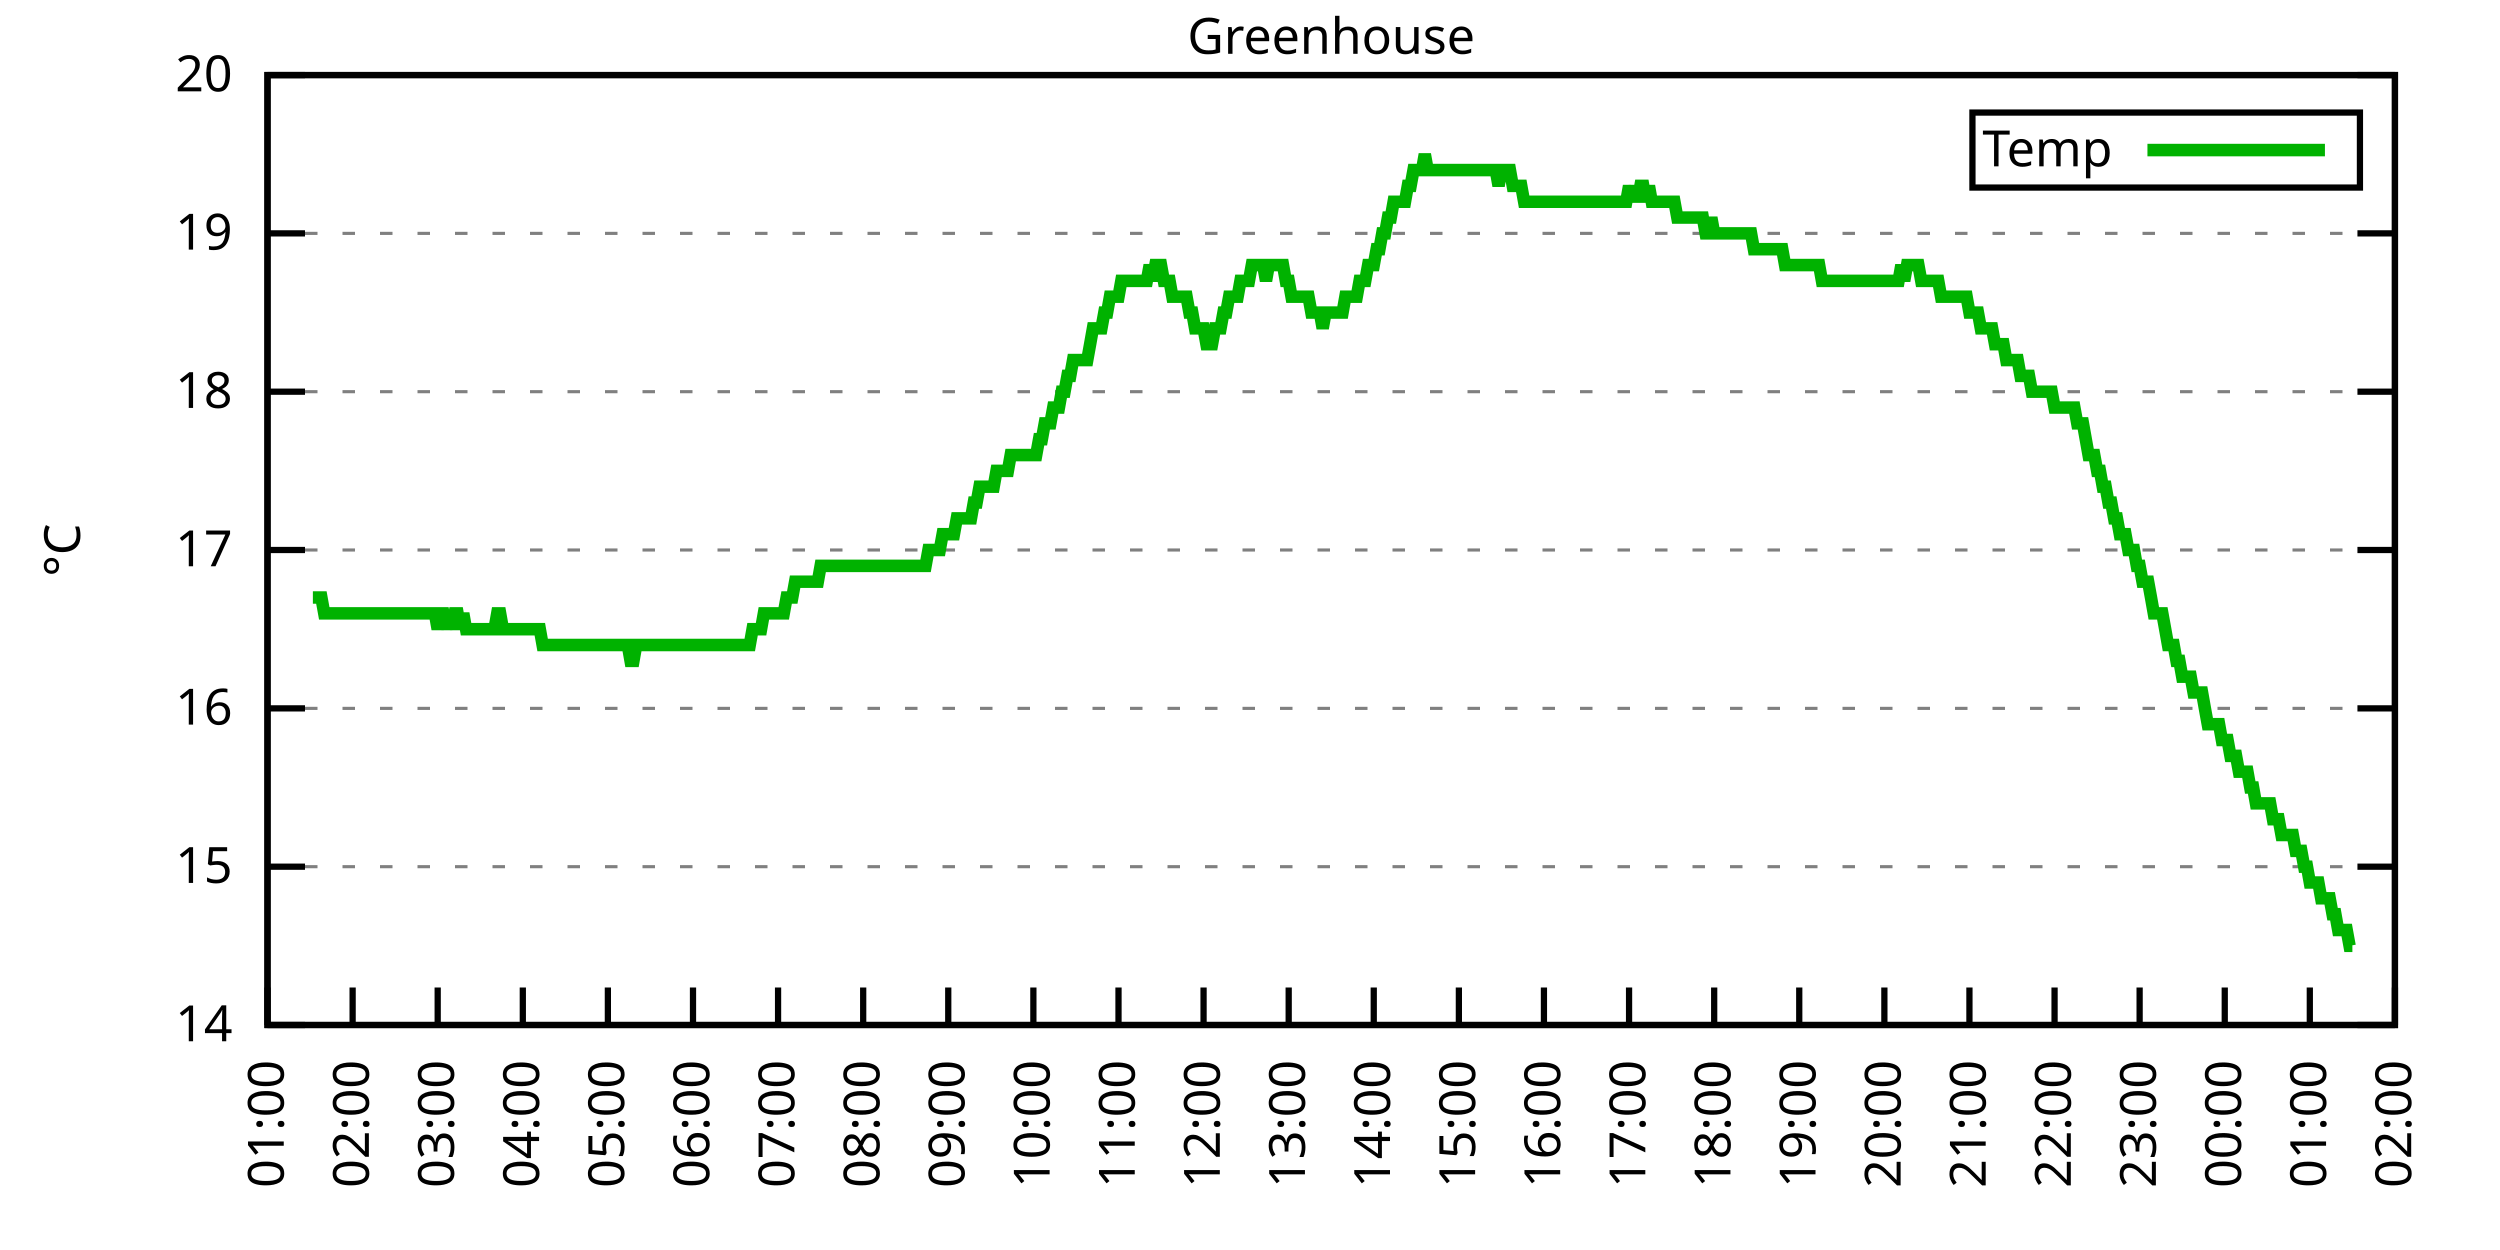
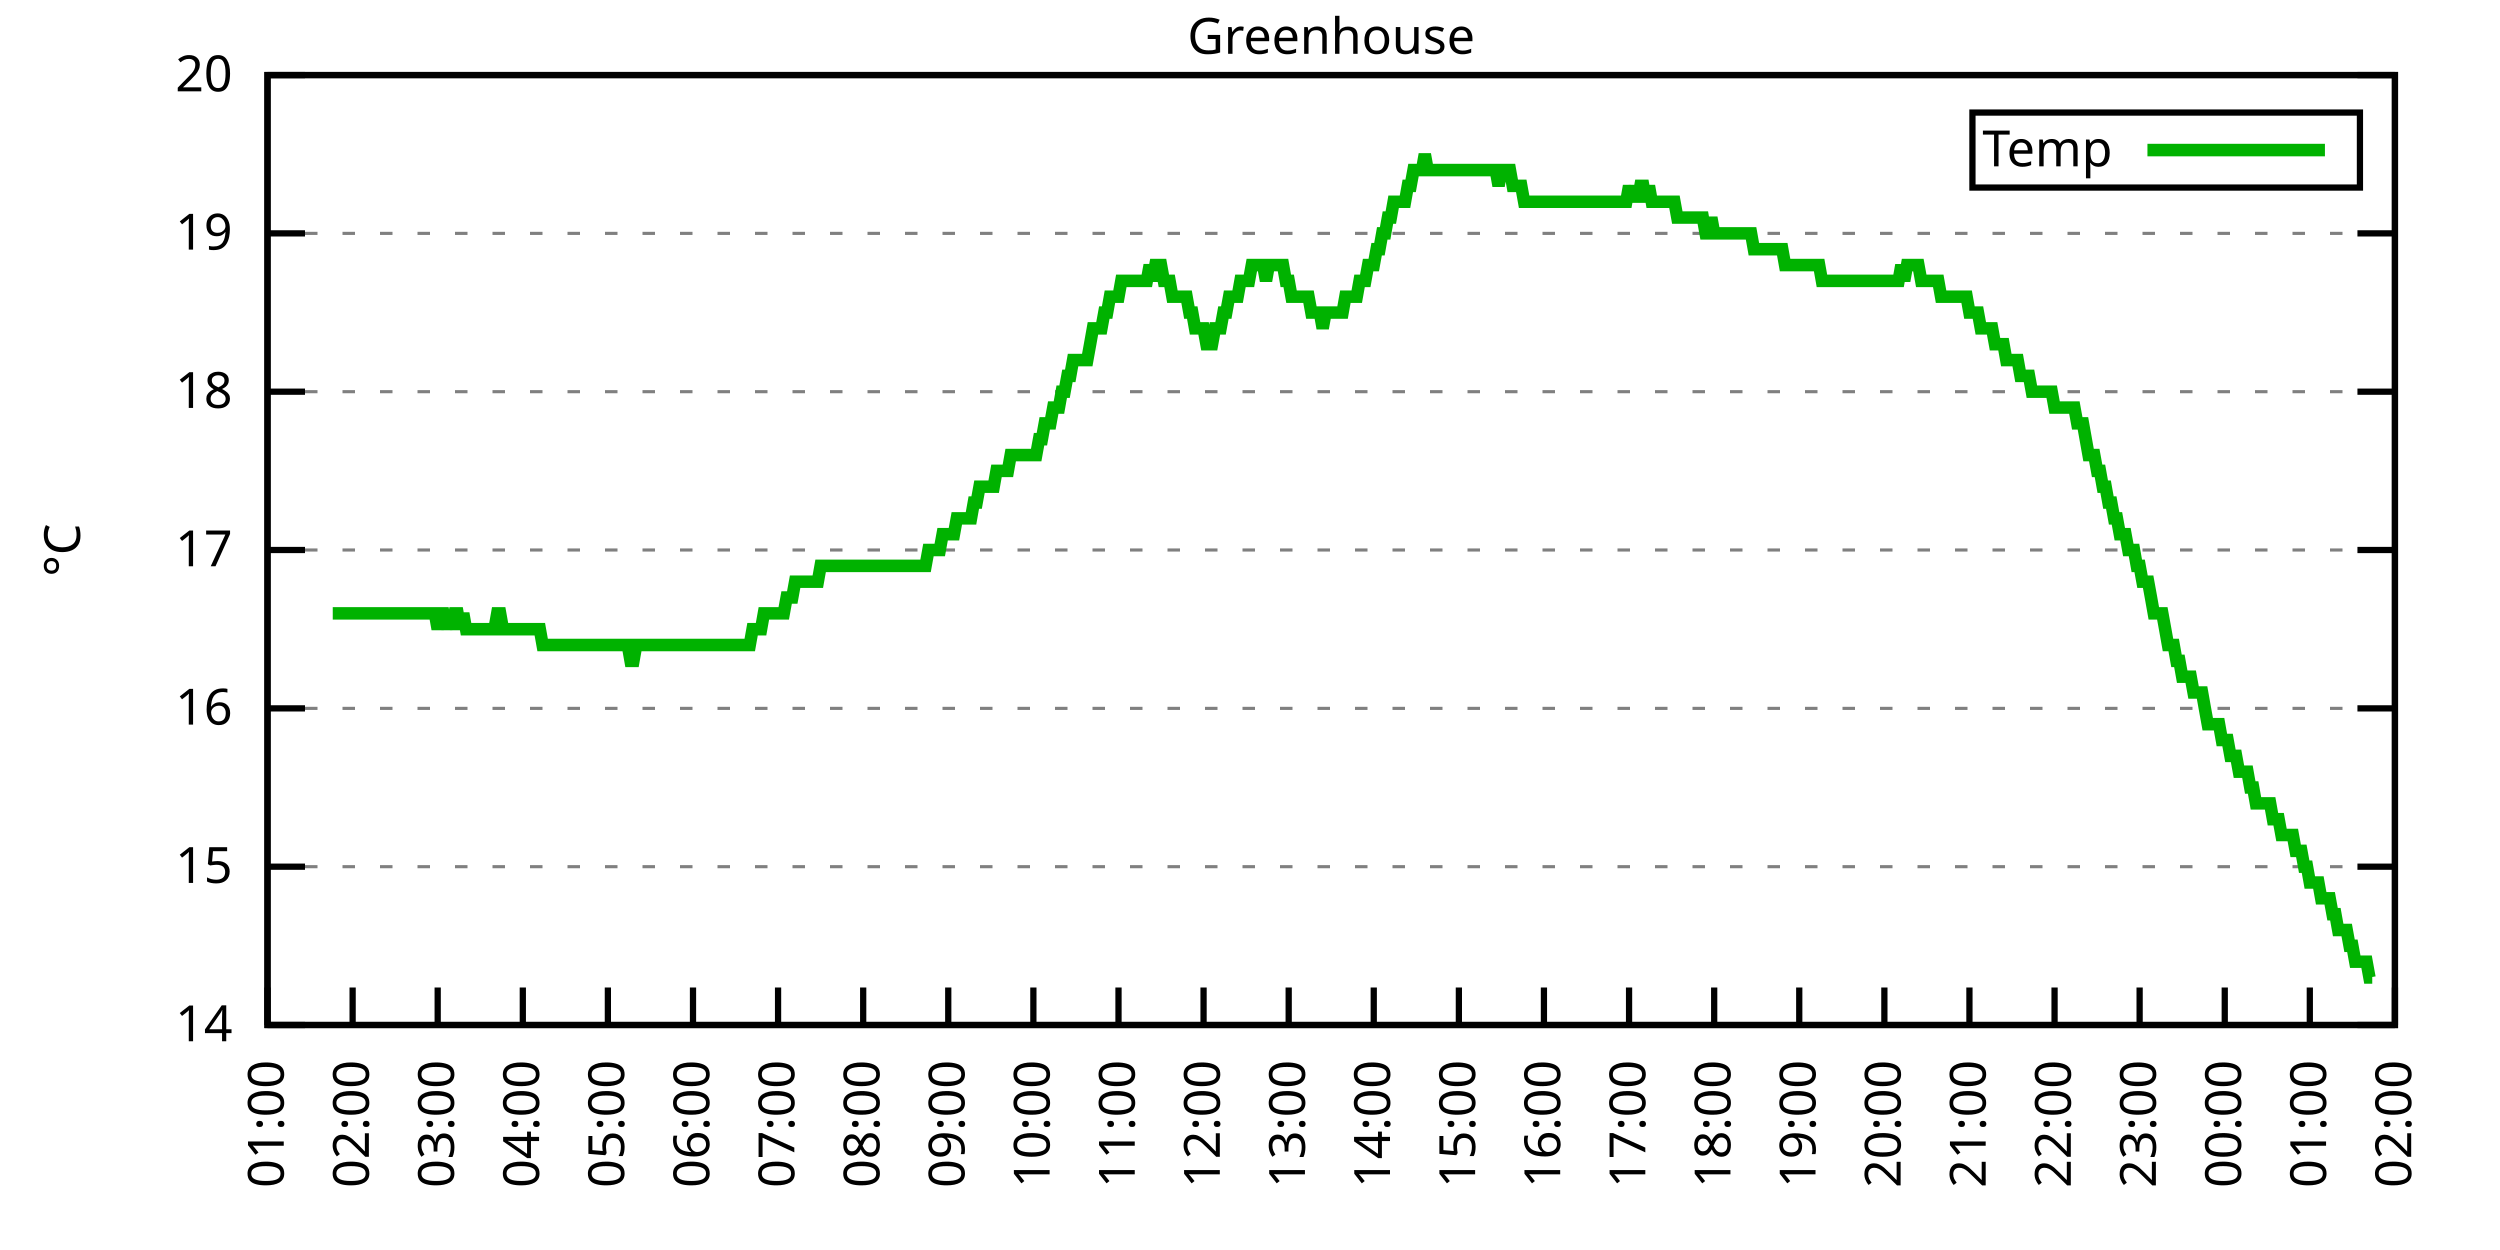
<svg xmlns="http://www.w3.org/2000/svg" xmlns:xlink="http://www.w3.org/1999/xlink" width="400" height="200" viewBox="0 0 400 200">
  <g id="gnuplot_canvas">
    <rect x="0" y="0" width="400" height="200" fill="none" />
    <defs>
      <circle id="gpDot" r="0.5" stroke-width="0.5" stroke="currentColor" />
      <path id="gpPt0" stroke-width="0.333" stroke="currentColor" d="M-1,0 h2 M0,-1 v2" />
      <path id="gpPt1" stroke-width="0.333" stroke="currentColor" d="M-1,-1 L1,1 M1,-1 L-1,1" />
      <path id="gpPt2" stroke-width="0.333" stroke="currentColor" d="M-1,0 L1,0 M0,-1 L0,1 M-1,-1 L1,1 M-1,1 L1,-1" />
      <rect id="gpPt3" stroke-width="0.333" stroke="currentColor" x="-1" y="-1" width="2" height="2" />
      <rect id="gpPt4" stroke-width="0.333" stroke="currentColor" fill="currentColor" x="-1" y="-1" width="2" height="2" />
      <circle id="gpPt5" stroke-width="0.333" stroke="currentColor" cx="0" cy="0" r="1" />
      <use xlink:href="#gpPt5" id="gpPt6" fill="currentColor" stroke="none" />
      <path id="gpPt7" stroke-width="0.333" stroke="currentColor" d="M0,-1.33 L-1.33,0.67 L1.33,0.67 z" />
      <use xlink:href="#gpPt7" id="gpPt8" fill="currentColor" stroke="none" />
      <use xlink:href="#gpPt7" id="gpPt9" stroke="currentColor" transform="rotate(180)" />
      <use xlink:href="#gpPt9" id="gpPt10" fill="currentColor" stroke="none" />
      <use xlink:href="#gpPt3" id="gpPt11" stroke="currentColor" transform="rotate(45)" />
      <use xlink:href="#gpPt11" id="gpPt12" fill="currentColor" stroke="none" />
      <path id="gpPt13" stroke-width="0.333" stroke="currentColor" d="M0,1.330 L1.265,0.411 L0.782,-1.067 L-0.782,-1.076 L-1.265,0.411 z" />
      <use xlink:href="#gpPt13" id="gpPt14" fill="currentColor" stroke="none" />
      <filter id="textbox" filterUnits="objectBoundingBox" x="0" y="0" height="1" width="1">
        <feFlood flood-color="white" flood-opacity="1" result="bgnd" />
        <feComposite in="SourceGraphic" in2="bgnd" operator="atop" />
      </filter>
      <filter id="greybox" filterUnits="objectBoundingBox" x="0" y="0" height="1" width="1">
        <feFlood flood-color="lightgrey" flood-opacity="1" result="grey" />
        <feComposite in="SourceGraphic" in2="grey" operator="atop" />
      </filter>
    </defs>
    <g fill="none" color="white" stroke="currentColor" stroke-width="1.00" stroke-linecap="butt" stroke-linejoin="miter">
</g>
    <g fill="none" color="black" stroke="currentColor" stroke-width="1.00" stroke-linecap="butt" stroke-linejoin="miter">
      <g stroke="none" shape-rendering="crispEdges">
        <polygon fill="rgb(255, 255, 255)" points="42.80,164.00 383.18,164.00 383.18,12.02 42.80,12.02 " />
      </g>
    </g>
    <g fill="none" color="black" stroke="currentColor" stroke-width="1.00" stroke-linecap="butt" stroke-linejoin="miter">
</g>
    <g fill="none" color="black" stroke="black" stroke-width="0.50" stroke-linecap="butt" stroke-linejoin="miter">
</g>
    <g fill="none" color="gray" stroke="currentColor" stroke-width="0.50" stroke-linecap="butt" stroke-linejoin="miter">
      <path stroke="gray" stroke-dasharray="2,4" class="gridline" d="M42.80,164.00 L383.19,164.00  " />
    </g>
    <g fill="none" color="gray" stroke="gray" stroke-width="1.00" stroke-linecap="butt" stroke-linejoin="miter">
</g>
    <g fill="none" color="black" stroke="currentColor" stroke-width="1.00" stroke-linecap="butt" stroke-linejoin="miter">
      <path stroke="black" d="M42.80,164.00 L48.80,164.00 M383.19,164.00 L377.19,164.00  " />
      <g transform="translate(37.20,166.60)" stroke="none" fill="black" font-family="Sans" font-size="8.00" text-anchor="end">
        <text>
          <tspan font-family="Sans"> 14</tspan>
        </text>
      </g>
    </g>
    <g fill="none" color="black" stroke="currentColor" stroke-width="1.00" stroke-linecap="butt" stroke-linejoin="miter">
</g>
    <g fill="none" color="black" stroke="black" stroke-width="0.50" stroke-linecap="butt" stroke-linejoin="miter">
</g>
    <g fill="none" color="gray" stroke="currentColor" stroke-width="0.50" stroke-linecap="butt" stroke-linejoin="miter">
      <path stroke="gray" stroke-dasharray="2,4" class="gridline" d="M42.80,138.67 L383.19,138.67  " />
    </g>
    <g fill="none" color="gray" stroke="gray" stroke-width="1.00" stroke-linecap="butt" stroke-linejoin="miter">
</g>
    <g fill="none" color="black" stroke="currentColor" stroke-width="1.00" stroke-linecap="butt" stroke-linejoin="miter">
      <path stroke="black" d="M42.80,138.67 L48.80,138.67 M383.19,138.67 L377.19,138.67  " />
      <g transform="translate(37.20,141.27)" stroke="none" fill="black" font-family="Sans" font-size="8.00" text-anchor="end">
        <text>
          <tspan font-family="Sans"> 15</tspan>
        </text>
      </g>
    </g>
    <g fill="none" color="black" stroke="currentColor" stroke-width="1.00" stroke-linecap="butt" stroke-linejoin="miter">
</g>
    <g fill="none" color="black" stroke="black" stroke-width="0.50" stroke-linecap="butt" stroke-linejoin="miter">
</g>
    <g fill="none" color="gray" stroke="currentColor" stroke-width="0.50" stroke-linecap="butt" stroke-linejoin="miter">
      <path stroke="gray" stroke-dasharray="2,4" class="gridline" d="M42.80,113.34 L383.19,113.34  " />
    </g>
    <g fill="none" color="gray" stroke="gray" stroke-width="1.00" stroke-linecap="butt" stroke-linejoin="miter">
</g>
    <g fill="none" color="black" stroke="currentColor" stroke-width="1.00" stroke-linecap="butt" stroke-linejoin="miter">
      <path stroke="black" d="M42.80,113.34 L48.80,113.34 M383.19,113.34 L377.19,113.34  " />
      <g transform="translate(37.20,115.94)" stroke="none" fill="black" font-family="Sans" font-size="8.00" text-anchor="end">
        <text>
          <tspan font-family="Sans"> 16</tspan>
        </text>
      </g>
    </g>
    <g fill="none" color="black" stroke="currentColor" stroke-width="1.00" stroke-linecap="butt" stroke-linejoin="miter">
</g>
    <g fill="none" color="black" stroke="black" stroke-width="0.50" stroke-linecap="butt" stroke-linejoin="miter">
</g>
    <g fill="none" color="gray" stroke="currentColor" stroke-width="0.50" stroke-linecap="butt" stroke-linejoin="miter">
      <path stroke="gray" stroke-dasharray="2,4" class="gridline" d="M42.80,88.00 L383.19,88.00  " />
    </g>
    <g fill="none" color="gray" stroke="gray" stroke-width="1.00" stroke-linecap="butt" stroke-linejoin="miter">
</g>
    <g fill="none" color="black" stroke="currentColor" stroke-width="1.00" stroke-linecap="butt" stroke-linejoin="miter">
      <path stroke="black" d="M42.80,88.00 L48.80,88.00 M383.19,88.00 L377.19,88.00  " />
      <g transform="translate(37.20,90.60)" stroke="none" fill="black" font-family="Sans" font-size="8.00" text-anchor="end">
        <text>
          <tspan font-family="Sans"> 17</tspan>
        </text>
      </g>
    </g>
    <g fill="none" color="black" stroke="currentColor" stroke-width="1.00" stroke-linecap="butt" stroke-linejoin="miter">
</g>
    <g fill="none" color="black" stroke="black" stroke-width="0.50" stroke-linecap="butt" stroke-linejoin="miter">
</g>
    <g fill="none" color="gray" stroke="currentColor" stroke-width="0.50" stroke-linecap="butt" stroke-linejoin="miter">
      <path stroke="gray" stroke-dasharray="2,4" class="gridline" d="M42.80,62.67 L383.19,62.67  " />
    </g>
    <g fill="none" color="gray" stroke="gray" stroke-width="1.00" stroke-linecap="butt" stroke-linejoin="miter">
</g>
    <g fill="none" color="black" stroke="currentColor" stroke-width="1.00" stroke-linecap="butt" stroke-linejoin="miter">
      <path stroke="black" d="M42.80,62.67 L48.80,62.67 M383.19,62.67 L377.19,62.67  " />
      <g transform="translate(37.20,65.27)" stroke="none" fill="black" font-family="Sans" font-size="8.00" text-anchor="end">
        <text>
          <tspan font-family="Sans"> 18</tspan>
        </text>
      </g>
    </g>
    <g fill="none" color="black" stroke="currentColor" stroke-width="1.00" stroke-linecap="butt" stroke-linejoin="miter">
</g>
    <g fill="none" color="black" stroke="black" stroke-width="0.50" stroke-linecap="butt" stroke-linejoin="miter">
</g>
    <g fill="none" color="gray" stroke="currentColor" stroke-width="0.50" stroke-linecap="butt" stroke-linejoin="miter">
      <path stroke="gray" stroke-dasharray="2,4" class="gridline" d="M42.80,37.34 L383.19,37.34  " />
    </g>
    <g fill="none" color="gray" stroke="gray" stroke-width="1.00" stroke-linecap="butt" stroke-linejoin="miter">
</g>
    <g fill="none" color="black" stroke="currentColor" stroke-width="1.00" stroke-linecap="butt" stroke-linejoin="miter">
      <path stroke="black" d="M42.80,37.34 L48.80,37.34 M383.19,37.34 L377.19,37.34  " />
      <g transform="translate(37.20,39.94)" stroke="none" fill="black" font-family="Sans" font-size="8.00" text-anchor="end">
        <text>
          <tspan font-family="Sans"> 19</tspan>
        </text>
      </g>
    </g>
    <g fill="none" color="black" stroke="currentColor" stroke-width="1.00" stroke-linecap="butt" stroke-linejoin="miter">
</g>
    <g fill="none" color="black" stroke="black" stroke-width="0.50" stroke-linecap="butt" stroke-linejoin="miter">
</g>
    <g fill="none" color="gray" stroke="currentColor" stroke-width="0.50" stroke-linecap="butt" stroke-linejoin="miter">
      <path stroke="gray" stroke-dasharray="2,4" class="gridline" d="M42.80,12.01 L383.19,12.01  " />
    </g>
    <g fill="none" color="gray" stroke="gray" stroke-width="1.00" stroke-linecap="butt" stroke-linejoin="miter">
</g>
    <g fill="none" color="black" stroke="currentColor" stroke-width="1.00" stroke-linecap="butt" stroke-linejoin="miter">
      <path stroke="black" d="M42.80,12.01 L48.80,12.01 M383.19,12.01 L377.19,12.01  " />
      <g transform="translate(37.20,14.61)" stroke="none" fill="black" font-family="Sans" font-size="8.00" text-anchor="end">
        <text>
          <tspan font-family="Sans"> 20</tspan>
        </text>
      </g>
    </g>
    <g fill="none" color="black" stroke="currentColor" stroke-width="1.00" stroke-linecap="butt" stroke-linejoin="miter">
      <path stroke="black" d="M42.80,164.00 L42.80,158.00  " />
      <g transform="translate(45.40,169.60) rotate(270.00)" stroke="none" fill="black" font-family="Sans" font-size="8.00" text-anchor="end">
        <text>
          <tspan font-family="Sans">01:00</tspan>
        </text>
      </g>
    </g>
    <g fill="none" color="black" stroke="currentColor" stroke-width="1.00" stroke-linecap="butt" stroke-linejoin="miter">
      <path stroke="black" d="M56.42,164.00 L56.42,158.00  " />
      <g transform="translate(59.02,169.60) rotate(270.00)" stroke="none" fill="black" font-family="Sans" font-size="8.00" text-anchor="end">
        <text>
          <tspan font-family="Sans">02:00</tspan>
        </text>
      </g>
    </g>
    <g fill="none" color="black" stroke="currentColor" stroke-width="1.00" stroke-linecap="butt" stroke-linejoin="miter">
      <path stroke="black" d="M70.03,164.00 L70.03,158.00  " />
      <g transform="translate(72.63,169.60) rotate(270.00)" stroke="none" fill="black" font-family="Sans" font-size="8.00" text-anchor="end">
        <text>
          <tspan font-family="Sans">03:00</tspan>
        </text>
      </g>
    </g>
    <g fill="none" color="black" stroke="currentColor" stroke-width="1.00" stroke-linecap="butt" stroke-linejoin="miter">
      <path stroke="black" d="M83.65,164.00 L83.65,158.00  " />
      <g transform="translate(86.25,169.60) rotate(270.00)" stroke="none" fill="black" font-family="Sans" font-size="8.00" text-anchor="end">
        <text>
          <tspan font-family="Sans">04:00</tspan>
        </text>
      </g>
    </g>
    <g fill="none" color="black" stroke="currentColor" stroke-width="1.00" stroke-linecap="butt" stroke-linejoin="miter">
      <path stroke="black" d="M97.26,164.00 L97.26,158.00  " />
      <g transform="translate(99.86,169.60) rotate(270.00)" stroke="none" fill="black" font-family="Sans" font-size="8.00" text-anchor="end">
        <text>
          <tspan font-family="Sans">05:00</tspan>
        </text>
      </g>
    </g>
    <g fill="none" color="black" stroke="currentColor" stroke-width="1.00" stroke-linecap="butt" stroke-linejoin="miter">
      <path stroke="black" d="M110.88,164.00 L110.88,158.00  " />
      <g transform="translate(113.48,169.60) rotate(270.00)" stroke="none" fill="black" font-family="Sans" font-size="8.00" text-anchor="end">
        <text>
          <tspan font-family="Sans">06:00</tspan>
        </text>
      </g>
    </g>
    <g fill="none" color="black" stroke="currentColor" stroke-width="1.00" stroke-linecap="butt" stroke-linejoin="miter">
      <path stroke="black" d="M124.49,164.00 L124.49,158.00  " />
      <g transform="translate(127.09,169.60) rotate(270.00)" stroke="none" fill="black" font-family="Sans" font-size="8.00" text-anchor="end">
        <text>
          <tspan font-family="Sans">07:00</tspan>
        </text>
      </g>
    </g>
    <g fill="none" color="black" stroke="currentColor" stroke-width="1.00" stroke-linecap="butt" stroke-linejoin="miter">
      <path stroke="black" d="M138.11,164.00 L138.11,158.00  " />
      <g transform="translate(140.71,169.60) rotate(270.00)" stroke="none" fill="black" font-family="Sans" font-size="8.00" text-anchor="end">
        <text>
          <tspan font-family="Sans">08:00</tspan>
        </text>
      </g>
    </g>
    <g fill="none" color="black" stroke="currentColor" stroke-width="1.00" stroke-linecap="butt" stroke-linejoin="miter">
      <path stroke="black" d="M151.72,164.00 L151.72,158.00  " />
      <g transform="translate(154.32,169.60) rotate(270.00)" stroke="none" fill="black" font-family="Sans" font-size="8.00" text-anchor="end">
        <text>
          <tspan font-family="Sans">09:00</tspan>
        </text>
      </g>
    </g>
    <g fill="none" color="black" stroke="currentColor" stroke-width="1.00" stroke-linecap="butt" stroke-linejoin="miter">
      <path stroke="black" d="M165.34,164.00 L165.34,158.00  " />
      <g transform="translate(167.94,169.60) rotate(270.00)" stroke="none" fill="black" font-family="Sans" font-size="8.00" text-anchor="end">
        <text>
          <tspan font-family="Sans">10:00</tspan>
        </text>
      </g>
    </g>
    <g fill="none" color="black" stroke="currentColor" stroke-width="1.00" stroke-linecap="butt" stroke-linejoin="miter">
      <path stroke="black" d="M178.96,164.00 L178.96,158.00  " />
      <g transform="translate(181.56,169.60) rotate(270.00)" stroke="none" fill="black" font-family="Sans" font-size="8.00" text-anchor="end">
        <text>
          <tspan font-family="Sans">11:00</tspan>
        </text>
      </g>
    </g>
    <g fill="none" color="black" stroke="currentColor" stroke-width="1.00" stroke-linecap="butt" stroke-linejoin="miter">
      <path stroke="black" d="M192.57,164.00 L192.57,158.00  " />
      <g transform="translate(195.17,169.60) rotate(270.00)" stroke="none" fill="black" font-family="Sans" font-size="8.00" text-anchor="end">
        <text>
          <tspan font-family="Sans">12:00</tspan>
        </text>
      </g>
    </g>
    <g fill="none" color="black" stroke="currentColor" stroke-width="1.00" stroke-linecap="butt" stroke-linejoin="miter">
      <path stroke="black" d="M206.19,164.00 L206.19,158.00  " />
      <g transform="translate(208.79,169.60) rotate(270.00)" stroke="none" fill="black" font-family="Sans" font-size="8.00" text-anchor="end">
        <text>
          <tspan font-family="Sans">13:00</tspan>
        </text>
      </g>
    </g>
    <g fill="none" color="black" stroke="currentColor" stroke-width="1.00" stroke-linecap="butt" stroke-linejoin="miter">
      <path stroke="black" d="M219.80,164.00 L219.80,158.00  " />
      <g transform="translate(222.40,169.60) rotate(270.00)" stroke="none" fill="black" font-family="Sans" font-size="8.00" text-anchor="end">
        <text>
          <tspan font-family="Sans">14:00</tspan>
        </text>
      </g>
    </g>
    <g fill="none" color="black" stroke="currentColor" stroke-width="1.00" stroke-linecap="butt" stroke-linejoin="miter">
      <path stroke="black" d="M233.42,164.00 L233.42,158.00  " />
      <g transform="translate(236.02,169.60) rotate(270.00)" stroke="none" fill="black" font-family="Sans" font-size="8.00" text-anchor="end">
        <text>
          <tspan font-family="Sans">15:00</tspan>
        </text>
      </g>
    </g>
    <g fill="none" color="black" stroke="currentColor" stroke-width="1.00" stroke-linecap="butt" stroke-linejoin="miter">
      <path stroke="black" d="M247.03,164.00 L247.03,158.00  " />
      <g transform="translate(249.63,169.60) rotate(270.00)" stroke="none" fill="black" font-family="Sans" font-size="8.00" text-anchor="end">
        <text>
          <tspan font-family="Sans">16:00</tspan>
        </text>
      </g>
    </g>
    <g fill="none" color="black" stroke="currentColor" stroke-width="1.00" stroke-linecap="butt" stroke-linejoin="miter">
      <path stroke="black" d="M260.65,164.00 L260.65,158.00  " />
      <g transform="translate(263.25,169.60) rotate(270.00)" stroke="none" fill="black" font-family="Sans" font-size="8.00" text-anchor="end">
        <text>
          <tspan font-family="Sans">17:00</tspan>
        </text>
      </g>
    </g>
    <g fill="none" color="black" stroke="currentColor" stroke-width="1.00" stroke-linecap="butt" stroke-linejoin="miter">
      <path stroke="black" d="M274.27,164.00 L274.27,158.00  " />
      <g transform="translate(276.87,169.60) rotate(270.00)" stroke="none" fill="black" font-family="Sans" font-size="8.00" text-anchor="end">
        <text>
          <tspan font-family="Sans">18:00</tspan>
        </text>
      </g>
    </g>
    <g fill="none" color="black" stroke="currentColor" stroke-width="1.00" stroke-linecap="butt" stroke-linejoin="miter">
      <path stroke="black" d="M287.88,164.00 L287.88,158.00  " />
      <g transform="translate(290.48,169.60) rotate(270.00)" stroke="none" fill="black" font-family="Sans" font-size="8.00" text-anchor="end">
        <text>
          <tspan font-family="Sans">19:00</tspan>
        </text>
      </g>
    </g>
    <g fill="none" color="black" stroke="currentColor" stroke-width="1.00" stroke-linecap="butt" stroke-linejoin="miter">
      <path stroke="black" d="M301.50,164.00 L301.50,158.00  " />
      <g transform="translate(304.10,169.60) rotate(270.00)" stroke="none" fill="black" font-family="Sans" font-size="8.00" text-anchor="end">
        <text>
          <tspan font-family="Sans">20:00</tspan>
        </text>
      </g>
    </g>
    <g fill="none" color="black" stroke="currentColor" stroke-width="1.00" stroke-linecap="butt" stroke-linejoin="miter">
      <path stroke="black" d="M315.11,164.00 L315.11,158.00  " />
      <g transform="translate(317.71,169.60) rotate(270.00)" stroke="none" fill="black" font-family="Sans" font-size="8.00" text-anchor="end">
        <text>
          <tspan font-family="Sans">21:00</tspan>
        </text>
      </g>
    </g>
    <g fill="none" color="black" stroke="currentColor" stroke-width="1.00" stroke-linecap="butt" stroke-linejoin="miter">
      <path stroke="black" d="M328.73,164.00 L328.73,158.00  " />
      <g transform="translate(331.33,169.60) rotate(270.00)" stroke="none" fill="black" font-family="Sans" font-size="8.00" text-anchor="end">
        <text>
          <tspan font-family="Sans">22:00</tspan>
        </text>
      </g>
    </g>
    <g fill="none" color="black" stroke="currentColor" stroke-width="1.00" stroke-linecap="butt" stroke-linejoin="miter">
      <path stroke="black" d="M342.34,164.00 L342.34,158.00  " />
      <g transform="translate(344.94,169.60) rotate(270.00)" stroke="none" fill="black" font-family="Sans" font-size="8.00" text-anchor="end">
        <text>
          <tspan font-family="Sans">23:00</tspan>
        </text>
      </g>
    </g>
    <g fill="none" color="black" stroke="currentColor" stroke-width="1.00" stroke-linecap="butt" stroke-linejoin="miter">
      <path stroke="black" d="M355.96,164.00 L355.96,158.00  " />
      <g transform="translate(358.56,169.60) rotate(270.00)" stroke="none" fill="black" font-family="Sans" font-size="8.00" text-anchor="end">
        <text>
          <tspan font-family="Sans">00:00</tspan>
        </text>
      </g>
    </g>
    <g fill="none" color="black" stroke="currentColor" stroke-width="1.00" stroke-linecap="butt" stroke-linejoin="miter">
      <path stroke="black" d="M369.57,164.00 L369.57,158.00  " />
      <g transform="translate(372.17,169.60) rotate(270.00)" stroke="none" fill="black" font-family="Sans" font-size="8.00" text-anchor="end">
        <text>
          <tspan font-family="Sans">01:00</tspan>
        </text>
      </g>
    </g>
    <g fill="none" color="black" stroke="currentColor" stroke-width="1.00" stroke-linecap="butt" stroke-linejoin="miter">
      <path stroke="black" d="M383.19,164.00 L383.19,158.00  " />
      <g transform="translate(385.79,169.60) rotate(270.00)" stroke="none" fill="black" font-family="Sans" font-size="8.00" text-anchor="end">
        <text>
          <tspan font-family="Sans">02:00</tspan>
        </text>
      </g>
    </g>
    <g fill="none" color="black" stroke="currentColor" stroke-width="1.00" stroke-linecap="butt" stroke-linejoin="miter">
</g>
    <g fill="none" color="black" stroke="currentColor" stroke-width="1.00" stroke-linecap="butt" stroke-linejoin="miter">
      <path stroke="black" d="M42.80,12.01 L42.80,164.00 L383.19,164.00 L383.19,12.01 L42.80,12.01 Z  " />
    </g>
    <g fill="none" color="black" stroke="currentColor" stroke-width="1.00" stroke-linecap="butt" stroke-linejoin="miter">
</g>
    <g fill="none" color="black" stroke="currentColor" stroke-width="1.00" stroke-linecap="butt" stroke-linejoin="miter">
      <path stroke="black" d="M315.59,30.01 L315.59,18.01 L377.59,18.01 L377.59,30.01 L315.59,30.01 Z  " />
    </g>
    <g id="Greenhouse_plot_1">
      <g fill="none" color="white" stroke="black" stroke-width="2.00" stroke-linecap="butt" stroke-linejoin="miter">
</g>
      <g fill="none" color="black" stroke="currentColor" stroke-width="2.00" stroke-linecap="butt" stroke-linejoin="miter">
        <g transform="translate(337.99,26.61)" stroke="none" fill="black" font-family="Sans" font-size="8.00" text-anchor="end">
          <text>
            <tspan font-family="Sans">Temp</tspan>
          </text>
        </g>
      </g>
      <g fill="none" color="black" stroke="currentColor" stroke-width="2.00" stroke-linecap="butt" stroke-linejoin="miter">
-         <path stroke="rgb(  0, 178,   0)" d="M343.59,24.01 L371.99,24.01 M50.06,95.60 L50.52,95.60 L50.97,95.60 L51.42,95.60 L51.88,98.14 L52.33,98.14   L52.78,98.14 L53.24,98.14 L53.69,98.14 L54.15,98.14 L54.60,98.14 L55.05,98.14 L55.51,98.14 L55.96,98.14   L56.42,98.14 L56.87,98.14 L57.32,98.14 L57.78,98.14 L58.23,98.14 L58.68,98.14 L59.14,98.14 L59.59,98.14   L60.05,98.14 L60.50,98.14 L60.95,98.14 L61.41,98.14 L61.86,98.14 L62.32,98.14 L62.77,98.14 L63.22,98.14   L63.68,98.14 L64.13,98.14 L64.58,98.14 L65.04,98.14 L65.49,98.14 L65.95,98.14 L66.40,98.14 L66.85,98.14   L67.31,98.14 L67.76,98.14 L68.22,98.14 L68.67,98.14 L69.12,98.14 L69.58,98.14 L70.03,100.67 L70.49,98.14   L70.94,98.14 L71.39,100.67 L71.85,98.14 L72.30,100.67 L72.75,98.14 L73.21,98.14 L73.66,100.67 L74.12,98.14   L74.57,100.67 L75.02,100.67 L75.48,100.67 L75.93,100.67 L76.39,100.67 L76.84,100.67 L77.29,100.67 L77.75,100.67   L78.20,100.67 L78.65,100.67 L79.11,100.67 L79.56,98.14 L80.02,98.14 L80.47,100.67 L80.92,100.67 L81.38,100.67   L81.83,100.67 L82.29,100.67 L82.74,100.67 L83.19,100.67 L83.65,100.67 L84.10,100.67 L84.55,100.67 L85.01,100.67   L85.46,100.67 L85.92,100.67 L86.37,100.67 L86.82,103.20 L87.28,103.20 L87.73,103.20 L88.19,103.20 L88.64,103.20   L89.09,103.20 L89.55,103.20 L90.00,103.20 L90.45,103.20 L90.91,103.20 L91.36,103.20 L91.82,103.20 L92.27,103.20   L92.72,103.20 L93.18,103.20 L93.63,103.20 L94.09,103.20 L94.54,103.20 L94.99,103.20 L95.45,103.20 L95.90,103.20   L96.35,103.20 L96.81,103.20 L97.26,103.20 L97.72,103.20 L98.17,103.20 L98.62,103.20 L99.08,103.20 L99.53,103.20   L99.99,103.20 L100.44,103.20 L100.89,105.74 L101.35,105.74 L101.80,103.20 L102.25,103.20 L102.71,103.20 L103.16,103.20   L103.62,103.20 L104.07,103.20 L104.52,103.20 L104.98,103.20 L105.43,103.20 L105.89,103.20 L106.34,103.20 L106.79,103.20   L107.25,103.20 L107.70,103.20 L108.15,103.20 L108.61,103.20 L109.06,103.20 L109.52,103.20 L109.97,103.20 L110.42,103.20   L110.88,103.20 L111.33,103.20 L111.79,103.20 L112.24,103.20 L112.69,103.20 L113.15,103.20 L113.60,103.20 L114.05,103.20   L114.51,103.20 L114.96,103.20 L115.42,103.20 L115.87,103.20 L116.32,103.20 L116.78,103.20 L117.23,103.20 L117.69,103.20   L118.14,103.20 L118.59,103.20 L119.05,103.20 L119.50,103.20 L119.96,103.20 L120.41,100.67 L120.86,100.67 L121.32,100.67   L121.77,100.67 L122.22,98.14 L122.68,98.14 L123.13,98.14 L123.59,98.14 L124.04,98.14 L124.49,98.14 L124.95,98.14   L125.40,98.14 L125.86,95.60 L126.31,95.60 L126.76,95.60 L127.22,93.07 L127.67,93.07 L128.12,93.07 L128.58,93.07   L129.03,93.07 L129.49,93.07 L129.94,93.07 L130.39,93.07 L130.85,93.07 L131.30,90.54 L131.76,90.54 L132.21,90.54   L132.66,90.54 L133.12,90.54 L133.57,90.54 L134.02,90.54 L134.48,90.54 L134.93,90.54 L135.39,90.54 L135.84,90.54   L136.29,90.54 L136.75,90.54 L137.20,90.54 L137.66,90.54 L138.11,90.54 L138.56,90.54 L139.02,90.54 L139.47,90.54   L139.92,90.54 L140.38,90.54 L140.83,90.54 L141.29,90.54 L141.74,90.54 L142.19,90.54 L142.65,90.54 L143.10,90.54   L143.56,90.54 L144.01,90.54 L144.46,90.54 L144.92,90.54 L145.37,90.54 L145.82,90.54 L146.28,90.54 L146.73,90.54   L147.19,90.54 L147.64,90.54 L148.09,90.54 L148.55,88.00 L149.00,88.00 L149.46,88.00 L149.91,88.00 L150.36,88.00   L150.82,85.47 L151.27,85.47 L151.72,85.47 L152.18,85.47 L152.63,85.47 L153.09,82.94 L153.54,82.94 L153.99,82.94   L154.45,82.94 L154.90,82.94 L155.36,82.94 L155.81,80.41 L156.26,80.41 L156.72,77.87 L157.17,77.87 L157.62,77.87   L158.08,77.87 L158.53,77.87 L158.99,77.87 L159.44,75.34 L159.89,75.34 L160.35,75.34 L160.80,75.34 L161.26,75.34   L161.71,72.81 L162.16,72.81 L162.62,72.81 L163.07,72.81 L163.52,72.81 L163.98,72.81 L164.43,72.81 L164.89,72.81   L165.34,72.81 L165.79,72.81 L166.25,70.27 L166.70,70.27 L167.16,67.74 L167.61,67.74 L168.06,67.74 L168.52,65.21   L168.97,65.21 L169.43,65.21 L169.88,62.67 L170.33,62.67 L170.79,60.14 L171.24,60.14 L171.69,57.61 L172.15,57.61   L172.60,57.61 L173.06,57.61 L173.51,57.61 L173.96,57.61 L174.42,55.07 L174.87,52.54 L175.33,52.54 L175.78,52.54   L176.23,52.54 L176.69,50.01 L177.14,50.01 L177.59,47.47 L178.05,47.47 L178.50,47.47 L178.96,47.47 L179.41,44.94   L179.86,44.94 L180.32,44.94 L180.77,44.94 L181.23,44.94 L181.68,44.94 L182.13,44.94 L182.59,44.94 L183.04,44.94   L183.49,44.94 L183.95,42.41 L184.40,44.94 L184.86,42.41 L185.31,42.41 L185.76,42.41 L186.22,44.94 L186.67,44.94   L187.13,44.94 L187.58,47.47 L188.03,47.47 L188.49,47.47 L188.94,47.47 L189.39,47.47 L189.85,47.47 L190.30,50.01   L190.76,50.01 L191.21,52.54 L191.66,52.54 L192.12,52.54 L192.57,52.54 L193.03,55.07 L193.48,55.07 L193.93,55.07   L194.39,52.54 L194.84,52.54 L195.29,52.54 L195.75,50.01 L196.20,50.01 L196.66,47.47 L197.11,47.47 L197.56,47.47   L198.02,47.47 L198.47,44.94 L198.93,44.94 L199.38,44.94 L199.83,44.94 L200.29,42.41 L200.74,42.41 L201.19,42.41   L201.65,42.41 L202.10,42.41 L202.56,44.94 L203.01,42.41 L203.46,42.41 L203.92,42.41 L204.37,42.41 L204.83,42.41   L205.28,42.41 L205.73,44.94 L206.19,44.94 L206.64,47.47 L207.09,47.47 L207.55,47.47 L208.00,47.47 L208.46,47.47   L208.91,47.47 L209.36,47.47 L209.82,50.01 L210.27,50.01 L210.73,50.01 L211.18,50.01 L211.63,52.54 L212.09,50.01   L212.54,50.01 L213.00,50.01 L213.45,50.01 L213.90,50.01 L214.36,50.01 L214.81,50.01 L215.26,47.47 L215.72,47.47   L216.17,47.47 L216.63,47.47 L217.08,47.47 L217.53,44.94 L217.99,44.94 L218.44,44.94 L218.90,42.41 L219.35,42.41   L219.80,42.41 L220.26,39.87 L220.71,39.87 L221.16,37.34 L221.62,37.34 L222.07,34.81 L222.53,34.81 L222.98,32.28   L223.43,32.28 L223.89,32.28 L224.34,32.28 L224.80,32.28 L225.25,29.74 L225.70,29.74 L226.16,27.21 L226.61,27.21   L227.06,27.21 L227.52,27.21 L227.97,24.68 L228.43,27.21 L228.88,27.21 L229.33,27.21 L229.79,27.21 L230.24,27.21   L230.70,27.21 L231.15,27.21 L231.60,27.21 L232.06,27.21 L232.51,27.21 L232.96,27.21 L233.42,27.21 L233.87,27.21   L234.33,27.21 L234.78,27.21 L235.23,27.21 L235.69,27.21 L236.14,27.21 L236.60,27.21 L237.05,27.21 L237.50,27.21   L237.96,27.21 L238.41,27.21 L238.86,27.21 L239.32,27.21 L239.77,29.74 L240.23,27.21 L240.68,27.21 L241.13,27.21   L241.59,27.21 L242.04,29.74 L242.50,29.74 L242.95,29.74 L243.40,29.74 L243.86,32.28 L244.31,32.28 L244.76,32.28   L245.22,32.28 L245.67,32.28 L246.13,32.28 L246.58,32.28 L247.03,32.28 L247.49,32.28 L247.94,32.28 L248.40,32.28   L248.85,32.28 L249.30,32.28 L249.76,32.28 L250.21,32.28 L250.66,32.28 L251.12,32.28 L251.57,32.28 L252.03,32.28   L252.48,32.28 L252.93,32.28 L253.39,32.28 L253.84,32.28 L254.30,32.28 L254.75,32.28 L255.20,32.28 L255.66,32.28   L256.11,32.28 L256.56,32.28 L257.02,32.28 L257.47,32.28 L257.93,32.28 L258.38,32.28 L258.83,32.28 L259.29,32.28   L259.74,32.28 L260.20,32.28 L260.65,29.74 L261.10,32.28 L261.56,29.74 L262.01,32.28 L262.47,29.74 L262.92,29.74   L263.37,32.28 L263.83,29.74 L264.28,32.28 L264.73,32.28 L265.19,32.28 L265.64,32.28 L266.10,32.28 L266.55,32.28   L267.00,32.28 L267.46,32.28 L267.91,32.28 L268.37,34.81 L268.82,34.81 L269.27,34.81 L269.73,34.81 L270.18,34.81   L270.63,34.81 L271.09,34.81 L271.54,34.81 L272.00,34.81 L272.45,34.81 L272.90,37.34 L273.36,37.34 L273.81,34.81   L274.27,37.34 L274.72,37.34 L275.17,37.34 L275.63,37.34 L276.08,37.34 L276.53,37.34 L276.99,37.34 L277.44,37.34   L277.90,37.34 L278.35,37.34 L278.80,37.34 L279.26,37.34 L279.71,37.34 L280.17,37.34 L280.62,39.87 L281.07,39.87   L281.53,39.87 L281.98,39.87 L282.43,39.87 L282.89,39.87 L283.34,39.87 L283.80,39.87 L284.25,39.87 L284.70,39.87   L285.16,39.87 L285.61,42.41 L286.07,42.41 L286.52,42.41 L286.97,42.41 L287.43,42.41 L287.88,42.41 L288.33,42.41   L288.79,42.41 L289.02,42.41 L289.70,42.41 L290.15,42.41 L290.60,42.41 L291.06,42.41 L291.51,44.94 L291.97,44.94   L292.42,44.94 L292.87,44.94 L293.33,44.94 L293.78,44.94 L294.23,44.94 L294.69,44.94 L295.14,44.94 L295.60,44.94   L296.05,44.94 L296.50,44.94 L296.96,44.94 L297.41,44.94 L297.87,44.94 L298.32,44.94 L298.77,44.94 L299.23,44.94   L299.68,44.94 L300.13,44.94 L300.59,44.94 L301.04,44.94 L301.50,44.94 L301.95,44.94 L302.40,44.94 L302.86,44.94   L303.31,44.94 L303.77,44.94 L304.22,42.41 L304.67,44.94 L305.13,42.41 L305.58,42.41 L306.03,42.41 L306.49,42.41   L306.94,42.41 L307.40,44.94 L307.85,44.94 L308.30,44.94 L308.76,44.94 L309.21,44.94 L309.67,44.94 L310.12,44.94   L310.57,47.47 L311.03,47.47 L311.48,47.47 L311.94,47.47 L312.39,47.47 L312.84,47.47 L313.30,47.47 L313.75,47.47   L314.20,47.47 L314.66,47.47 L315.11,50.01 L315.57,50.01 L316.02,50.01 L316.47,50.01 L316.93,52.54 L317.38,52.54   L317.84,52.54 L318.29,52.54 L318.74,52.54 L319.20,55.07 L319.65,55.07 L320.10,55.07 L320.56,55.07 L321.01,57.61   L321.47,57.61 L321.92,57.61 L322.37,57.61 L322.83,57.61 L323.28,60.14 L323.74,60.14 L324.19,60.14 L324.64,60.14   L325.10,62.67 L325.55,62.67 L326.00,62.67 L326.46,62.67 L326.91,62.67 L327.37,62.67 L327.82,62.67 L328.27,62.67   L328.73,65.21 L329.18,65.21 L329.64,65.21 L330.09,65.21 L330.54,65.21 L331.00,65.21 L331.45,65.21 L331.90,65.21   L332.36,67.74 L332.81,67.74 L333.27,67.74 L333.72,70.27 L334.17,72.81 L334.63,72.81 L335.08,72.81 L335.54,75.34   L335.99,75.34 L336.44,77.87 L336.90,77.87 L337.35,80.41 L337.80,80.41 L338.26,82.94 L338.71,82.94 L339.17,85.47   L339.62,85.47 L340.07,85.47 L340.53,88.00 L340.98,88.00 L341.44,88.00 L341.89,90.54 L342.34,90.54 L342.80,93.07   L343.25,93.07 L343.70,93.07 L344.16,95.60 L344.61,98.14 L345.07,98.14 L345.52,98.14 L345.97,98.14 L346.43,100.67   L346.88,103.20 L347.34,103.20 L347.79,103.20 L348.24,105.74 L348.70,105.74 L349.15,108.27 L349.60,108.27 L350.06,108.27   L350.51,108.27 L350.97,110.80 L351.42,110.80 L351.87,110.80 L352.33,110.80 L352.78,113.34 L353.24,115.87 L353.69,115.87   L354.14,115.87 L354.60,115.87 L355.05,115.87 L355.50,118.40 L355.96,118.40 L356.41,118.40 L356.87,120.94 L357.32,120.94   L357.77,120.94 L358.23,123.47 L358.68,123.47 L359.14,123.47 L359.59,123.47 L360.04,126.00 L360.50,126.00 L360.95,128.54   L361.41,128.54 L361.86,128.54 L362.31,128.54 L362.77,128.54 L363.22,128.54 L363.67,131.07 L364.13,131.07 L364.58,131.07   L365.04,133.60 L365.49,133.60 L365.94,133.60 L366.40,133.60 L366.85,133.60 L367.31,136.14 L367.76,136.14 L368.21,136.14   L368.67,138.67 L369.12,138.67 L369.57,141.20 L370.03,141.20 L370.48,141.20 L370.94,141.20 L371.39,143.73 L371.84,143.73   L372.30,143.73 L372.75,143.73 L373.21,146.27 L373.66,146.27 L374.11,148.80 L374.57,148.80 L375.02,148.80 L375.47,148.80   L375.93,151.33 L376.38,151.33  " />
+         <path stroke="rgb(  0, 178,   0)" d="M343.59,24.01 L371.99,24.01 M53.24,98.14 L53.69,98.14 L54.15,98.14 L54.60,98.14 L55.05,98.14 L55.51,98.14   L55.96,98.14 L56.42,98.14 L56.87,98.14 L57.32,98.14 L57.78,98.14 L58.23,98.14 L58.68,98.14 L59.14,98.14   L59.59,98.14 L60.05,98.14 L60.50,98.14 L60.95,98.14 L61.41,98.14 L61.86,98.14 L62.32,98.14 L62.77,98.14   L63.22,98.14 L63.68,98.14 L64.13,98.14 L64.58,98.14 L65.04,98.14 L65.49,98.14 L65.95,98.14 L66.40,98.14   L66.85,98.14 L67.31,98.14 L67.76,98.14 L68.22,98.14 L68.67,98.14 L69.12,98.14 L69.58,98.14 L70.03,100.67   L70.49,98.14 L70.94,98.14 L71.39,100.67 L71.85,98.14 L72.30,100.67 L72.75,98.14 L73.21,98.14 L73.66,100.67   L74.12,98.14 L74.57,100.67 L75.02,100.67 L75.48,100.67 L75.93,100.67 L76.39,100.67 L76.84,100.67 L77.29,100.67   L77.75,100.67 L78.20,100.67 L78.65,100.67 L79.11,100.67 L79.56,98.14 L80.02,98.14 L80.47,100.67 L80.92,100.67   L81.38,100.67 L81.83,100.67 L82.29,100.67 L82.74,100.67 L83.19,100.67 L83.65,100.67 L84.10,100.67 L84.55,100.67   L85.01,100.67 L85.46,100.67 L85.92,100.67 L86.37,100.67 L86.82,103.20 L87.28,103.20 L87.73,103.20 L88.19,103.20   L88.64,103.20 L89.09,103.20 L89.55,103.20 L90.00,103.20 L90.45,103.20 L90.91,103.20 L91.36,103.20 L91.82,103.20   L92.27,103.20 L92.72,103.20 L93.18,103.20 L93.63,103.20 L94.09,103.20 L94.54,103.20 L94.99,103.20 L95.45,103.20   L95.90,103.20 L96.35,103.20 L96.81,103.20 L97.26,103.20 L97.72,103.20 L98.17,103.20 L98.62,103.20 L99.08,103.20   L99.53,103.20 L99.99,103.20 L100.44,103.20 L100.89,105.74 L101.35,105.74 L101.80,103.20 L102.25,103.20 L102.71,103.20   L103.16,103.20 L103.62,103.20 L104.07,103.20 L104.52,103.20 L104.98,103.20 L105.43,103.20 L105.89,103.20 L106.34,103.20   L106.79,103.20 L107.25,103.20 L107.70,103.20 L108.15,103.20 L108.61,103.20 L109.06,103.20 L109.52,103.20 L109.97,103.20   L110.42,103.20 L110.88,103.20 L111.33,103.20 L111.79,103.20 L112.24,103.20 L112.69,103.20 L113.15,103.20 L113.60,103.20   L114.05,103.20 L114.51,103.20 L114.96,103.20 L115.42,103.20 L115.87,103.20 L116.32,103.20 L116.78,103.20 L117.23,103.20   L117.69,103.20 L118.14,103.20 L118.59,103.20 L119.05,103.20 L119.50,103.20 L119.96,103.20 L120.41,100.67 L120.86,100.67   L121.32,100.67 L121.77,100.67 L122.22,98.14 L122.68,98.14 L123.13,98.14 L123.59,98.14 L124.04,98.14 L124.49,98.14   L124.95,98.14 L125.40,98.14 L125.86,95.60 L126.31,95.60 L126.76,95.60 L127.22,93.07 L127.67,93.07 L128.12,93.07   L128.58,93.07 L129.03,93.07 L129.49,93.07 L129.94,93.07 L130.39,93.07 L130.85,93.07 L131.30,90.54 L131.76,90.54   L132.21,90.54 L132.66,90.54 L133.12,90.54 L133.57,90.54 L134.02,90.54 L134.48,90.54 L134.93,90.54 L135.39,90.54   L135.84,90.54 L136.29,90.54 L136.75,90.54 L137.20,90.54 L137.66,90.54 L138.11,90.54 L138.56,90.54 L139.02,90.54   L139.47,90.54 L139.92,90.54 L140.38,90.54 L140.83,90.54 L141.29,90.54 L141.74,90.54 L142.19,90.54 L142.65,90.54   L143.10,90.54 L143.56,90.54 L144.01,90.54 L144.46,90.54 L144.92,90.54 L145.37,90.54 L145.82,90.54 L146.28,90.54   L146.73,90.54 L147.19,90.54 L147.64,90.54 L148.09,90.54 L148.55,88.00 L149.00,88.00 L149.46,88.00 L149.91,88.00   L150.36,88.00 L150.82,85.47 L151.27,85.47 L151.72,85.47 L152.18,85.47 L152.63,85.47 L153.09,82.94 L153.54,82.94   L153.99,82.94 L154.45,82.94 L154.90,82.94 L155.36,82.94 L155.81,80.41 L156.26,80.41 L156.72,77.87 L157.17,77.87   L157.62,77.87 L158.08,77.87 L158.53,77.87 L158.99,77.87 L159.44,75.34 L159.89,75.34 L160.35,75.34 L160.80,75.34   L161.26,75.34 L161.71,72.81 L162.16,72.81 L162.62,72.81 L163.07,72.81 L163.52,72.81 L163.98,72.81 L164.43,72.81   L164.89,72.81 L165.34,72.81 L165.79,72.81 L166.25,70.27 L166.70,70.27 L167.16,67.74 L167.61,67.74 L168.06,67.74   L168.52,65.21 L168.97,65.21 L169.43,65.21 L169.88,62.67 L170.33,62.67 L170.79,60.14 L171.24,60.14 L171.69,57.61   L172.15,57.61 L172.60,57.61 L173.06,57.61 L173.51,57.61 L173.96,57.61 L174.42,55.07 L174.87,52.54 L175.33,52.54   L175.78,52.54 L176.23,52.54 L176.69,50.01 L177.14,50.01 L177.59,47.47 L178.05,47.47 L178.50,47.47 L178.96,47.47   L179.41,44.94 L179.86,44.94 L180.32,44.94 L180.77,44.94 L181.23,44.94 L181.68,44.94 L182.13,44.94 L182.59,44.94   L183.04,44.94 L183.49,44.94 L183.95,42.41 L184.40,44.94 L184.86,42.41 L185.31,42.41 L185.76,42.41 L186.22,44.94   L186.67,44.94 L187.13,44.94 L187.58,47.47 L188.03,47.47 L188.49,47.47 L188.94,47.47 L189.39,47.47 L189.85,47.47   L190.30,50.01 L190.76,50.01 L191.21,52.54 L191.66,52.54 L192.12,52.54 L192.57,52.54 L193.03,55.07 L193.48,55.07   L193.93,55.07 L194.39,52.54 L194.84,52.54 L195.29,52.54 L195.75,50.01 L196.20,50.01 L196.66,47.47 L197.11,47.47   L197.56,47.47 L198.02,47.47 L198.47,44.94 L198.93,44.94 L199.38,44.94 L199.83,44.94 L200.29,42.41 L200.74,42.41   L201.19,42.41 L201.65,42.41 L202.10,42.41 L202.56,44.94 L203.01,42.41 L203.46,42.41 L203.92,42.41 L204.37,42.41   L204.83,42.41 L205.28,42.41 L205.73,44.94 L206.19,44.94 L206.64,47.47 L207.09,47.47 L207.55,47.47 L208.00,47.47   L208.46,47.47 L208.91,47.47 L209.36,47.47 L209.82,50.01 L210.27,50.01 L210.73,50.01 L211.18,50.01 L211.63,52.54   L212.09,50.01 L212.54,50.01 L213.00,50.01 L213.45,50.01 L213.90,50.01 L214.36,50.01 L214.81,50.01 L215.26,47.47   L215.72,47.47 L216.17,47.47 L216.63,47.47 L217.08,47.47 L217.53,44.94 L217.99,44.94 L218.44,44.94 L218.90,42.41   L219.35,42.41 L219.80,42.41 L220.26,39.87 L220.71,39.87 L221.16,37.34 L221.62,37.34 L222.07,34.81 L222.53,34.81   L222.98,32.28 L223.43,32.28 L223.89,32.28 L224.34,32.28 L224.80,32.28 L225.25,29.74 L225.70,29.74 L226.16,27.21   L226.61,27.21 L227.06,27.21 L227.52,27.21 L227.97,24.68 L228.43,27.21 L228.88,27.21 L229.33,27.21 L229.79,27.21   L230.24,27.21 L230.70,27.21 L231.15,27.21 L231.60,27.21 L232.06,27.21 L232.51,27.21 L232.96,27.21 L233.42,27.21   L233.87,27.21 L234.33,27.21 L234.78,27.21 L235.23,27.21 L235.69,27.21 L236.14,27.21 L236.60,27.21 L237.05,27.21   L237.50,27.21 L237.96,27.21 L238.41,27.21 L238.86,27.21 L239.32,27.21 L239.77,29.74 L240.23,27.21 L240.68,27.21   L241.13,27.21 L241.59,27.21 L242.04,29.74 L242.50,29.74 L242.95,29.74 L243.40,29.74 L243.86,32.28 L244.31,32.28   L244.76,32.28 L245.22,32.28 L245.67,32.28 L246.13,32.28 L246.58,32.28 L247.03,32.28 L247.49,32.28 L247.94,32.28   L248.40,32.28 L248.85,32.28 L249.30,32.28 L249.76,32.28 L250.21,32.28 L250.66,32.28 L251.12,32.28 L251.57,32.28   L252.03,32.28 L252.48,32.28 L252.93,32.28 L253.39,32.28 L253.84,32.28 L254.30,32.28 L254.75,32.28 L255.20,32.28   L255.66,32.28 L256.11,32.28 L256.56,32.28 L257.02,32.28 L257.47,32.28 L257.93,32.28 L258.38,32.28 L258.83,32.28   L259.29,32.28 L259.74,32.28 L260.20,32.28 L260.65,29.74 L261.10,32.28 L261.56,29.74 L262.01,32.28 L262.47,29.74   L262.92,29.74 L263.37,32.28 L263.83,29.74 L264.28,32.28 L264.73,32.28 L265.19,32.28 L265.64,32.28 L266.10,32.28   L266.55,32.28 L267.00,32.28 L267.46,32.28 L267.91,32.28 L268.37,34.81 L268.82,34.81 L269.27,34.81 L269.73,34.81   L270.18,34.81 L270.63,34.81 L271.09,34.81 L271.54,34.81 L272.00,34.81 L272.45,34.81 L272.90,37.34 L273.36,37.34   L273.81,34.81 L274.27,37.34 L274.72,37.34 L275.17,37.34 L275.63,37.34 L276.08,37.34 L276.53,37.34 L276.99,37.34   L277.44,37.34 L277.90,37.34 L278.35,37.34 L278.80,37.34 L279.26,37.34 L279.71,37.34 L280.17,37.34 L280.62,39.87   L281.07,39.87 L281.53,39.87 L281.98,39.87 L282.43,39.87 L282.89,39.87 L283.34,39.87 L283.80,39.87 L284.25,39.87   L284.70,39.87 L285.16,39.87 L285.61,42.41 L286.07,42.41 L286.52,42.41 L286.97,42.41 L287.43,42.41 L287.88,42.41   L288.33,42.41 L288.79,42.41 L289.02,42.41 L289.70,42.41 L290.15,42.41 L290.60,42.41 L291.06,42.41 L291.51,44.94   L291.97,44.94 L292.42,44.94 L292.87,44.94 L293.33,44.94 L293.78,44.94 L294.23,44.94 L294.69,44.94 L295.14,44.94   L295.60,44.94 L296.05,44.94 L296.50,44.94 L296.96,44.94 L297.41,44.94 L297.87,44.94 L298.32,44.94 L298.77,44.94   L299.23,44.94 L299.68,44.94 L300.13,44.94 L300.59,44.94 L301.04,44.94 L301.50,44.94 L301.95,44.94 L302.40,44.94   L302.86,44.94 L303.31,44.94 L303.77,44.94 L304.22,42.41 L304.67,44.94 L305.13,42.41 L305.58,42.41 L306.03,42.41   L306.49,42.41 L306.94,42.41 L307.40,44.94 L307.85,44.94 L308.30,44.94 L308.76,44.94 L309.21,44.94 L309.67,44.94   L310.12,44.94 L310.57,47.47 L311.03,47.47 L311.48,47.47 L311.94,47.47 L312.39,47.47 L312.84,47.47 L313.30,47.47   L313.75,47.47 L314.20,47.47 L314.66,47.47 L315.11,50.01 L315.57,50.01 L316.02,50.01 L316.47,50.01 L316.93,52.54   L317.38,52.54 L317.84,52.54 L318.29,52.54 L318.74,52.54 L319.20,55.07 L319.65,55.07 L320.10,55.07 L320.56,55.07   L321.01,57.61 L321.47,57.61 L321.92,57.61 L322.37,57.61 L322.83,57.61 L323.28,60.14 L323.74,60.14 L324.19,60.14   L324.64,60.14 L325.10,62.67 L325.55,62.67 L326.00,62.67 L326.46,62.67 L326.91,62.67 L327.37,62.67 L327.82,62.67   L328.27,62.67 L328.73,65.21 L329.18,65.21 L329.64,65.21 L330.09,65.21 L330.54,65.21 L331.00,65.21 L331.45,65.21   L331.90,65.21 L332.36,67.74 L332.81,67.74 L333.27,67.74 L333.72,70.27 L334.17,72.81 L334.63,72.81 L335.08,72.81   L335.54,75.34 L335.99,75.34 L336.44,77.87 L336.90,77.87 L337.35,80.41 L337.80,80.41 L338.26,82.94 L338.71,82.94   L339.17,85.47 L339.62,85.47 L340.07,85.47 L340.53,88.00 L340.98,88.00 L341.44,88.00 L341.89,90.54 L342.34,90.54   L342.80,93.07 L343.25,93.07 L343.70,93.07 L344.16,95.60 L344.61,98.14 L345.07,98.14 L345.52,98.14 L345.97,98.14   L346.43,100.67 L346.88,103.20 L347.34,103.20 L347.79,103.20 L348.24,105.74 L348.70,105.74 L349.15,108.27 L349.60,108.27   L350.06,108.27 L350.51,108.27 L350.97,110.80 L351.42,110.80 L351.87,110.80 L352.33,110.80 L352.78,113.34 L353.24,115.87   L353.69,115.87 L354.14,115.87 L354.60,115.87 L355.05,115.87 L355.50,118.40 L355.96,118.40 L356.41,118.40 L356.87,120.94   L357.32,120.94 L357.77,120.94 L358.23,123.47 L358.68,123.47 L359.14,123.47 L359.59,123.47 L360.04,126.00 L360.50,126.00   L360.95,128.54 L361.41,128.54 L361.86,128.54 L362.31,128.54 L362.77,128.54 L363.22,128.54 L363.67,131.07 L364.13,131.07   L364.58,131.07 L365.04,133.60 L365.49,133.60 L365.94,133.60 L366.40,133.60 L366.85,133.60 L367.31,136.14 L367.76,136.14   L368.21,136.14 L368.67,138.67 L369.12,138.67 L369.57,141.20 L370.03,141.20 L370.48,141.20 L370.94,141.20 L371.39,143.73   L371.84,143.73 L372.30,143.73 L372.75,143.73 L373.21,146.27 L373.66,146.27 L374.11,148.80 L374.57,148.80 L375.02,148.80   L375.47,148.80 L375.93,151.33 L376.38,151.33 L376.84,153.87 L377.29,153.87 L377.74,153.87 L378.20,153.87 L378.65,153.87   L379.11,156.40 L379.56,156.40  " />
      </g>
    </g>
    <g fill="none" color="black" stroke="currentColor" stroke-width="2.00" stroke-linecap="butt" stroke-linejoin="miter">
</g>
    <g fill="none" color="black" stroke="black" stroke-width="1.00" stroke-linecap="butt" stroke-linejoin="miter">
</g>
    <g fill="none" color="black" stroke="currentColor" stroke-width="1.00" stroke-linecap="butt" stroke-linejoin="miter">
      <path stroke="black" d="M42.80,12.01 L42.80,164.00 L383.19,164.00 L383.19,12.01 L42.80,12.01 Z  " />
      <g transform="translate(12.80,88.01) rotate(270.00)" stroke="none" fill="black" font-family="Sans" font-size="8.00" text-anchor="middle">
        <text>
          <tspan font-family="Sans">°C</tspan>
        </text>
      </g>
    </g>
    <g fill="none" color="black" stroke="currentColor" stroke-width="1.00" stroke-linecap="butt" stroke-linejoin="miter">
</g>
    <g fill="none" color="black" stroke="currentColor" stroke-width="1.00" stroke-linecap="butt" stroke-linejoin="miter">
      <g transform="translate(212.99,8.61)" stroke="none" fill="black" font-family="Sans" font-size="8.00" text-anchor="middle">
        <text>
          <tspan font-family="Sans">Greenhouse</tspan>
        </text>
      </g>
    </g>
    <g fill="none" color="black" stroke="currentColor" stroke-width="1.00" stroke-linecap="butt" stroke-linejoin="miter">
</g>
  </g>
</svg>
